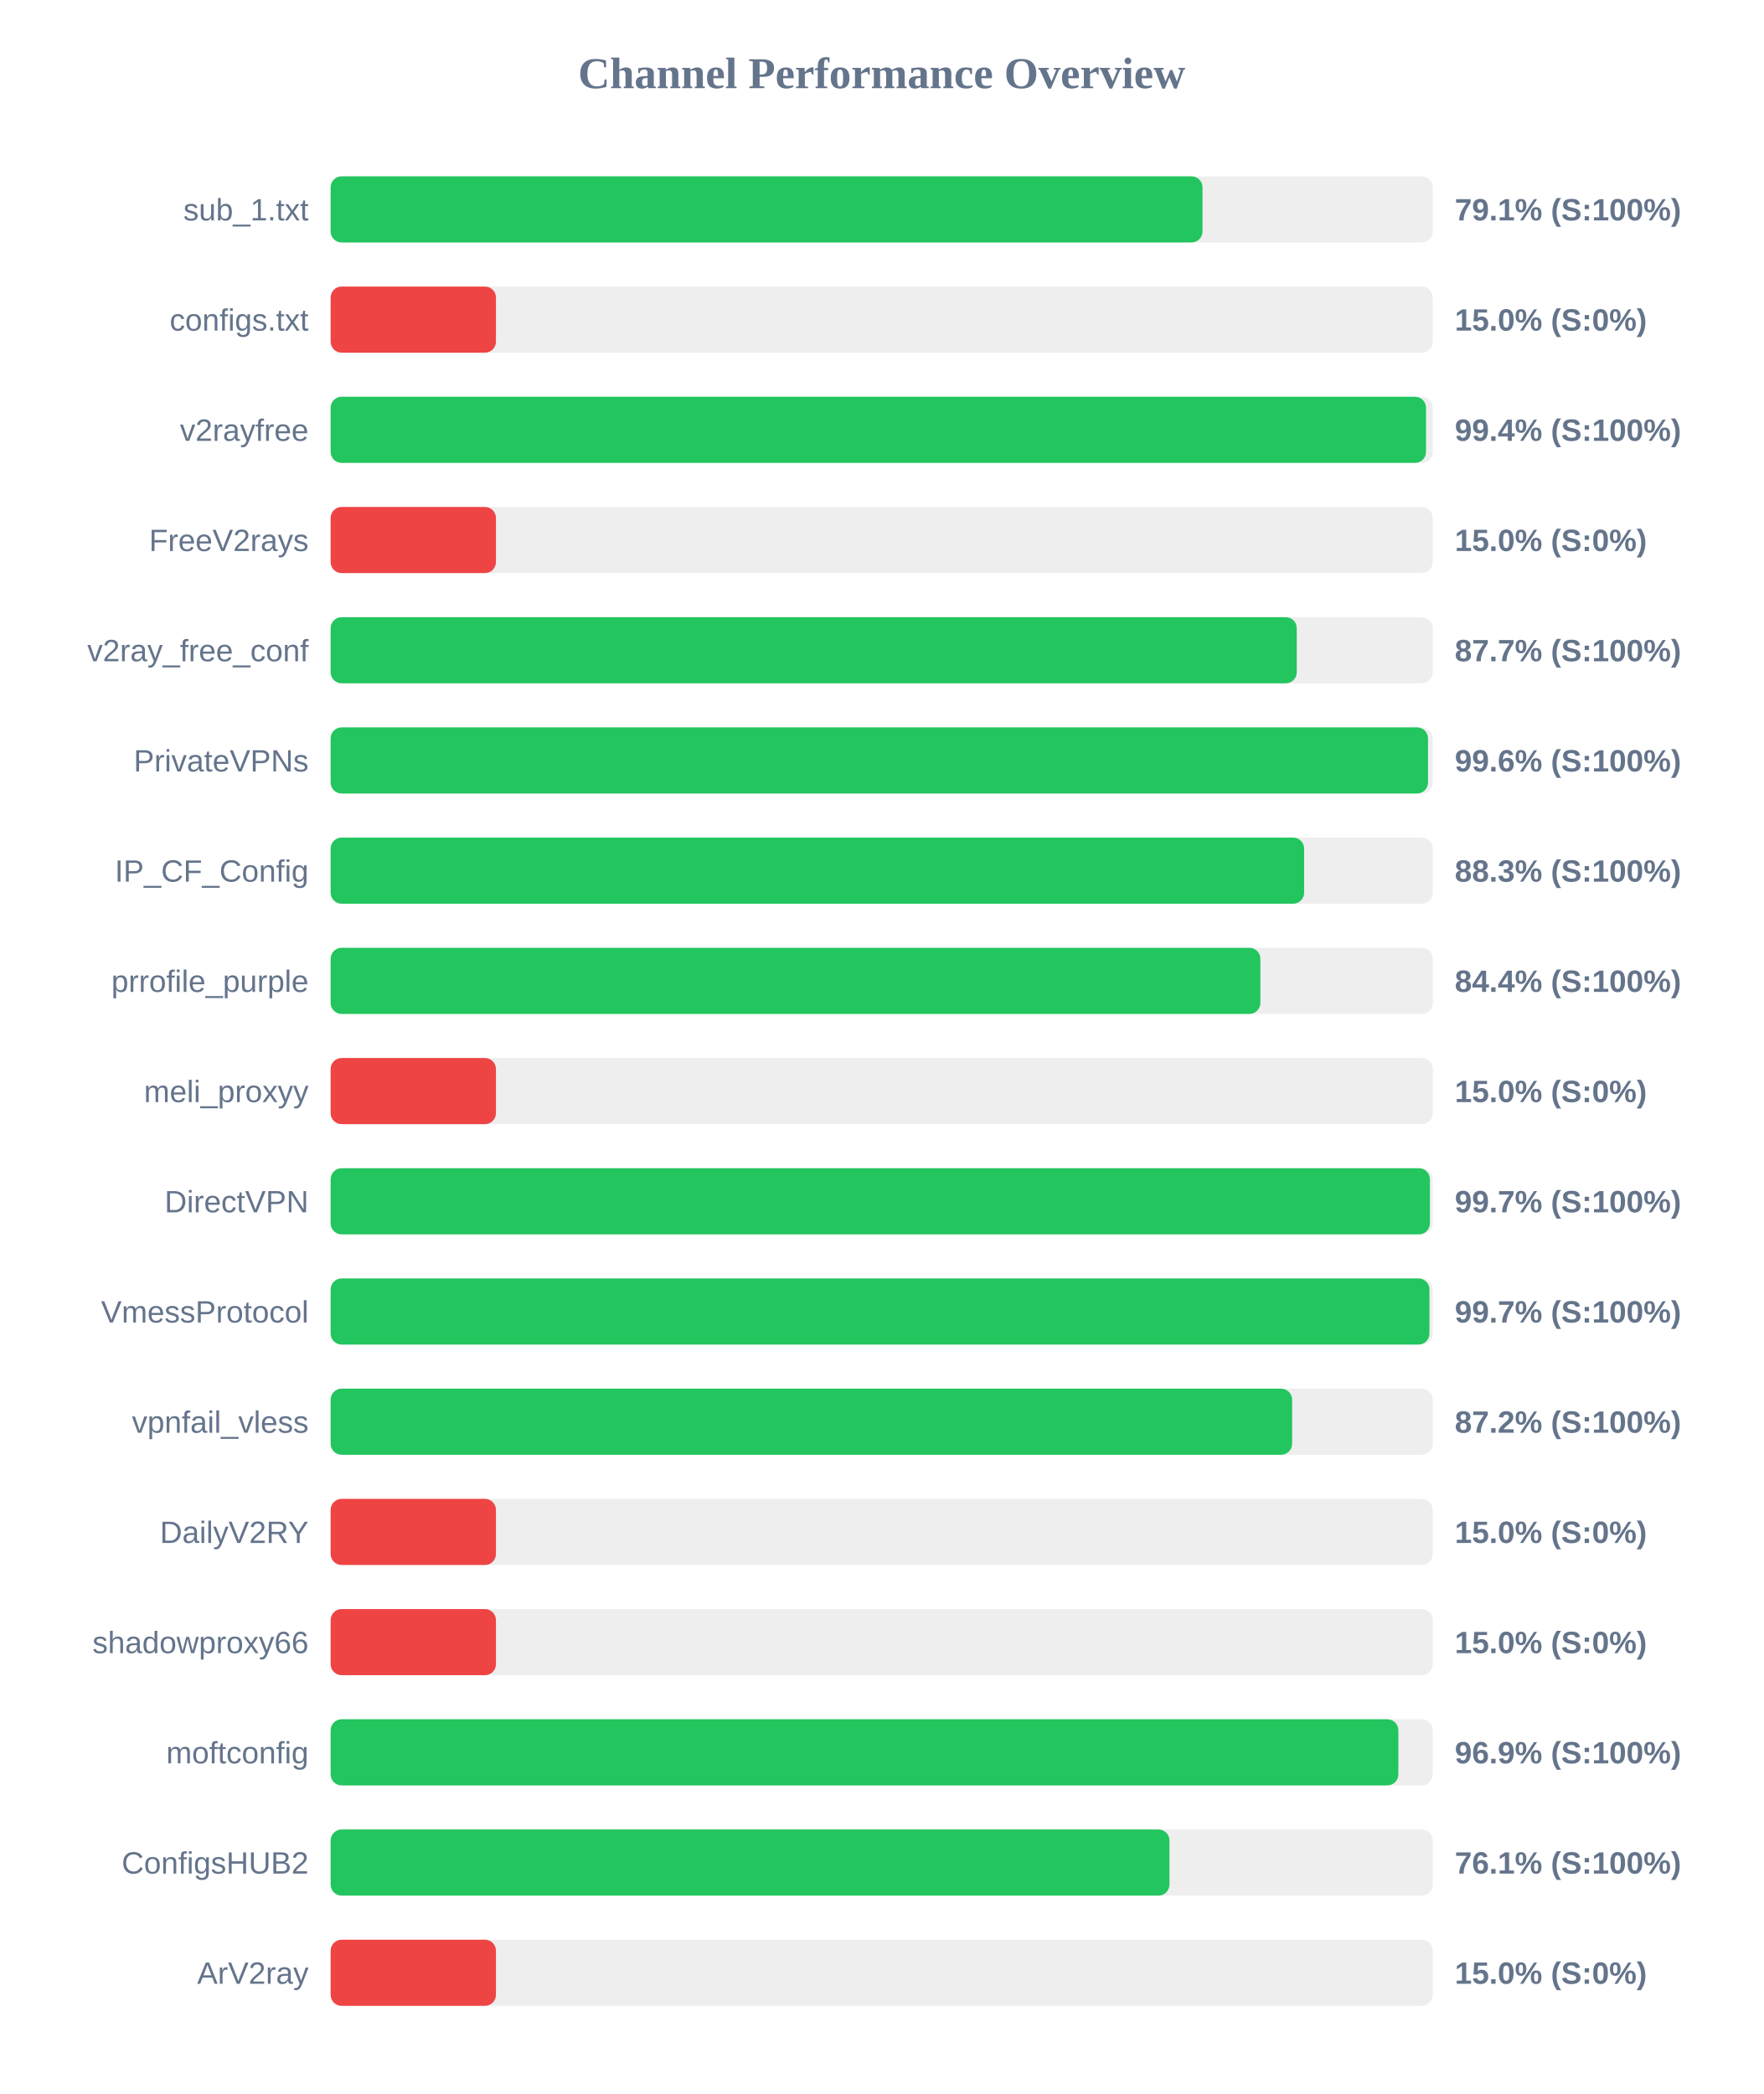
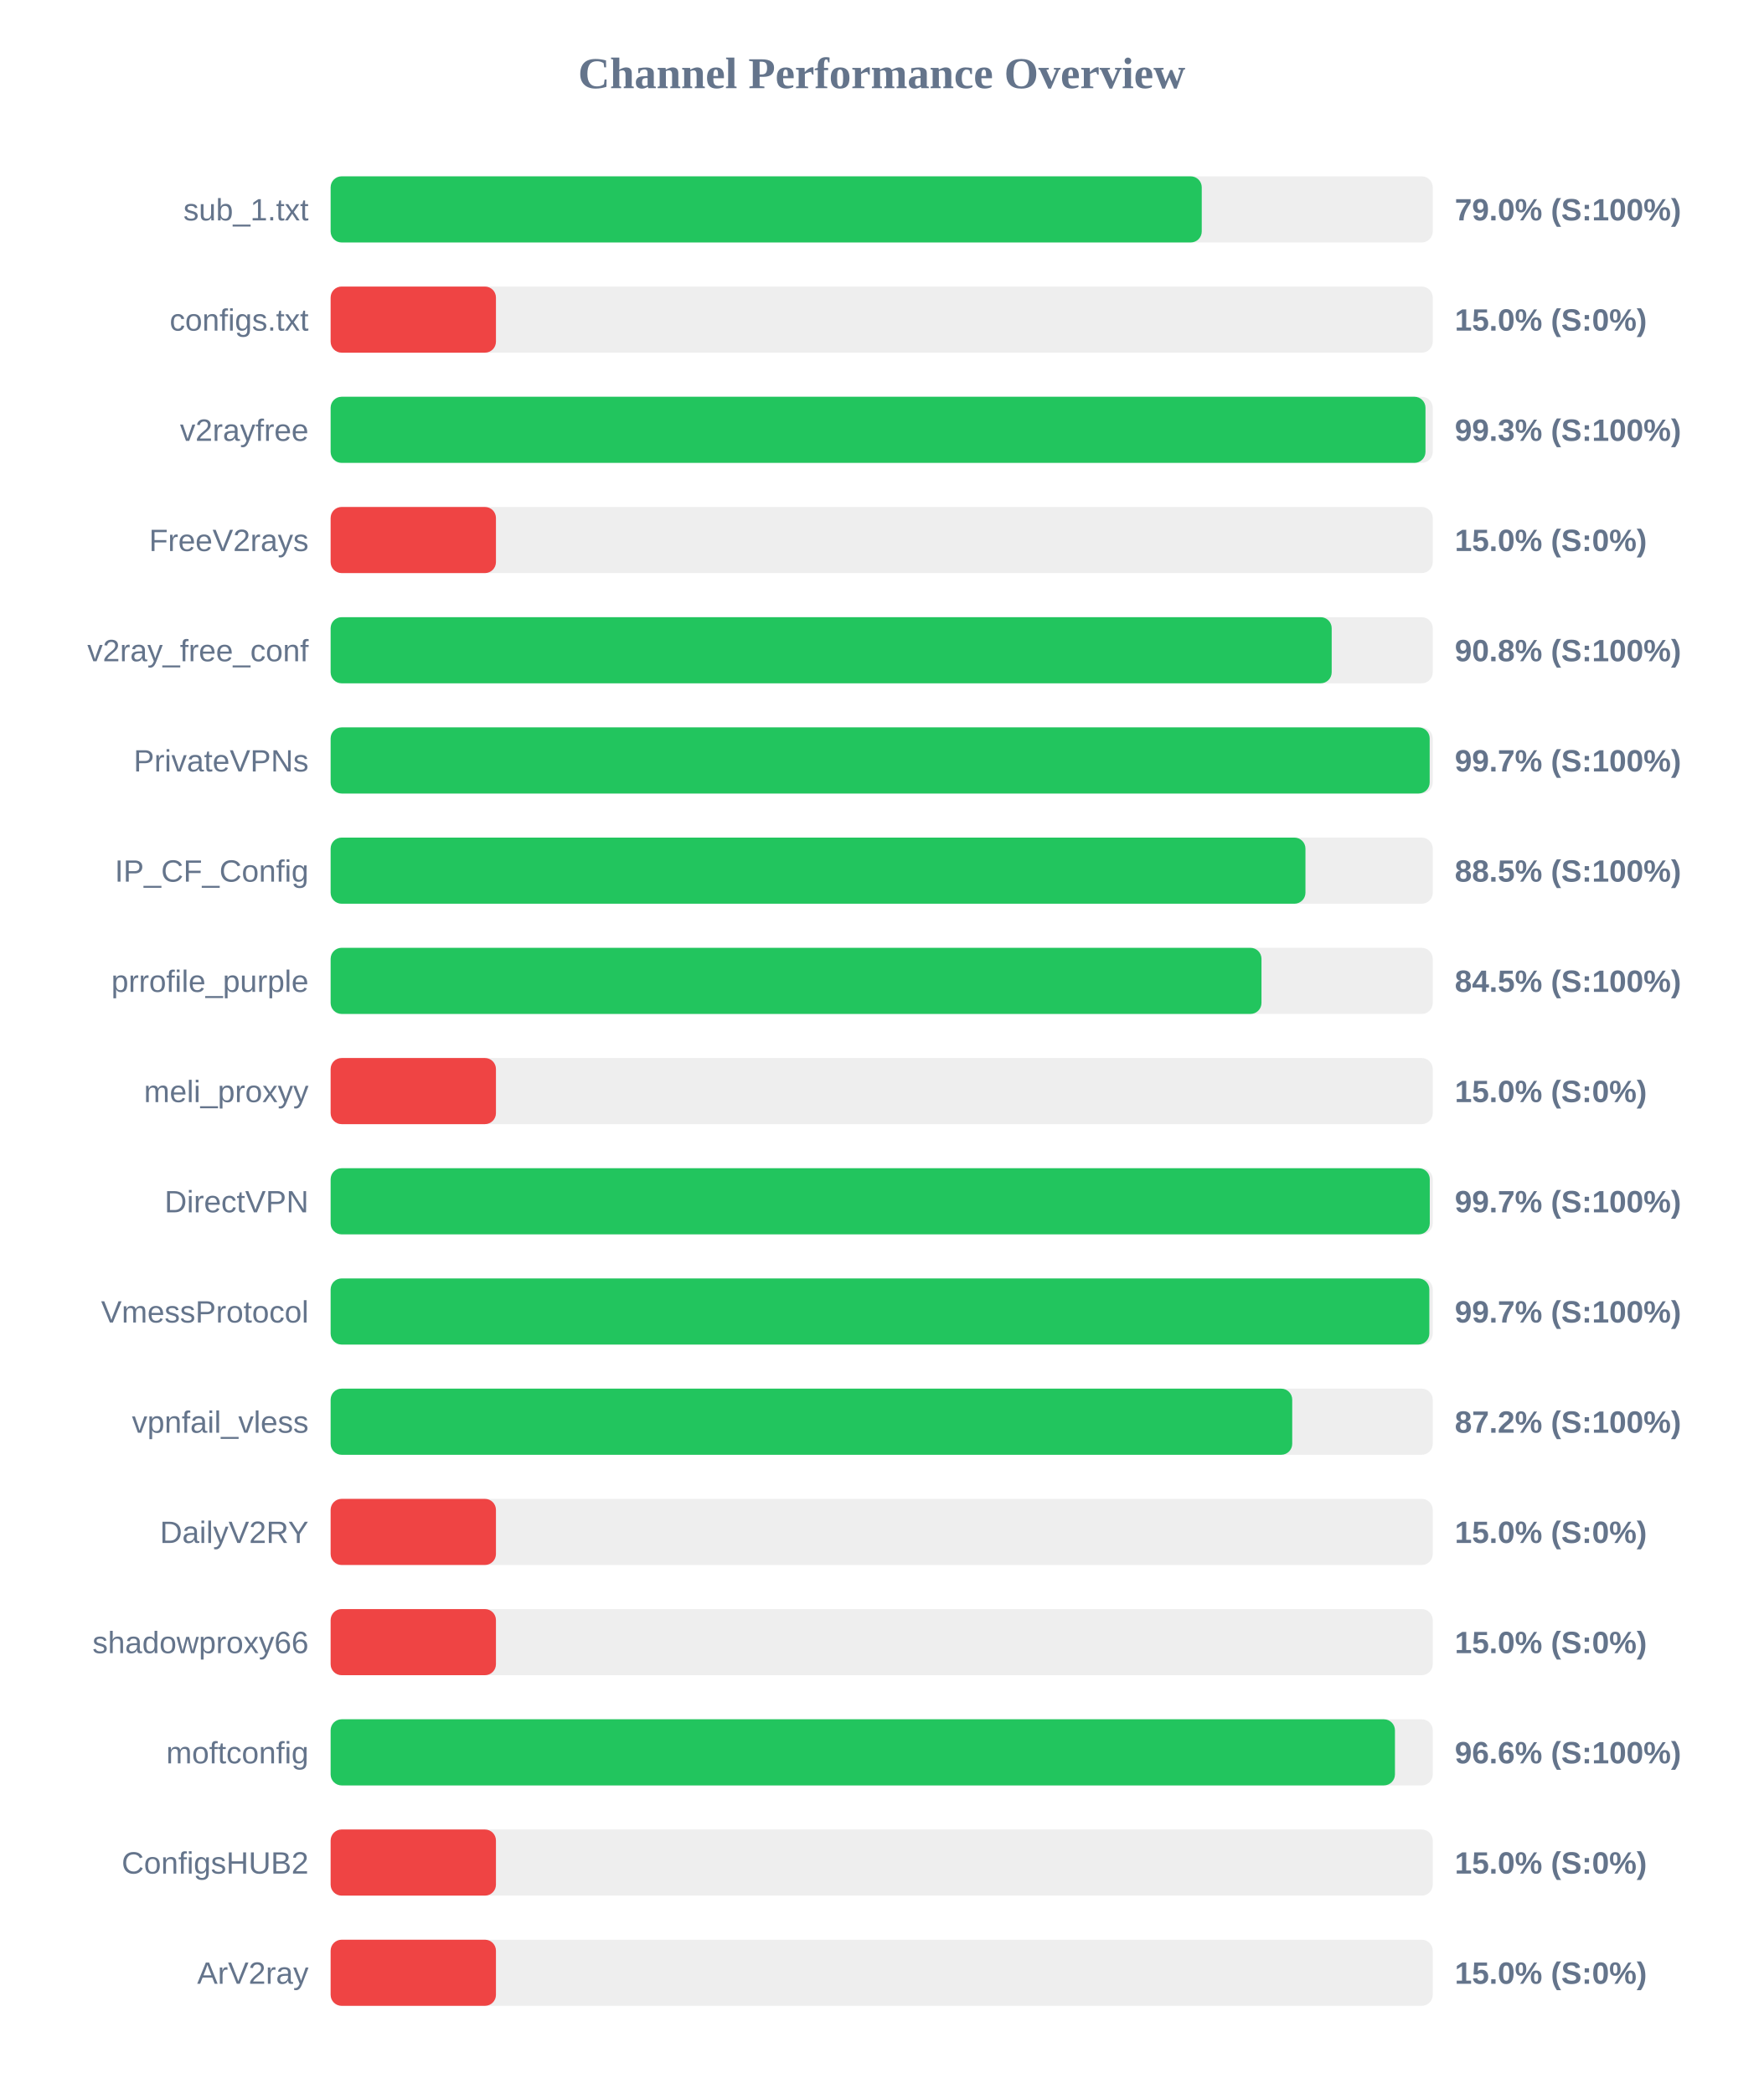
<svg xmlns="http://www.w3.org/2000/svg" width="800" height="950" version="1.1">
  <style>
        .row { font: 14px Arial; fill: #64748b; }
        .score { font: bold 14px Arial; fill: #64748b; }
    </style>
  <text x="400" y="40" text-anchor="middle" font-size="20px" font-weight="bold" fill="#64748b">Channel Performance Overview</text>
  <rect x="150" y="80" width="500" height="30" fill="#eee" rx="5" />
-   <rect x="150" y="80" width="395.55" height="30" fill="#22c55e" rx="5" />
+   <rect x="150" y="80" width="395.2" height="30" fill="#22c55e" rx="5" />
  <text x="140" y="100" text-anchor="end" class="row">sub_1.txt</text>
-   <text x="660" y="100" text-anchor="start" class="score">79.1% (S:100%)</text>
+   <text x="660" y="100" text-anchor="start" class="score">79.0% (S:100%)</text>
  <rect x="150" y="130" width="500" height="30" fill="#eee" rx="5" />
  <rect x="150" y="130" width="75.0" height="30" fill="#ef4444" rx="5" />
  <text x="140" y="150" text-anchor="end" class="row">configs.txt</text>
  <text x="660" y="150" text-anchor="start" class="score">15.0% (S:0%)</text>
  <rect x="150" y="180" width="500" height="30" fill="#eee" rx="5" />
-   <rect x="150" y="180" width="496.95" height="30" fill="#22c55e" rx="5" />
+   <rect x="150" y="180" width="496.7" height="30" fill="#22c55e" rx="5" />
  <text x="140" y="200" text-anchor="end" class="row">v2rayfree</text>
-   <text x="660" y="200" text-anchor="start" class="score">99.4% (S:100%)</text>
+   <text x="660" y="200" text-anchor="start" class="score">99.3% (S:100%)</text>
  <rect x="150" y="230" width="500" height="30" fill="#eee" rx="5" />
  <rect x="150" y="230" width="75.0" height="30" fill="#ef4444" rx="5" />
  <text x="140" y="250" text-anchor="end" class="row">FreeV2rays</text>
  <text x="660" y="250" text-anchor="start" class="score">15.0% (S:0%)</text>
  <rect x="150" y="280" width="500" height="30" fill="#eee" rx="5" />
-   <rect x="150" y="280" width="438.3" height="30" fill="#22c55e" rx="5" />
+   <rect x="150" y="280" width="454.15" height="30" fill="#22c55e" rx="5" />
  <text x="140" y="300" text-anchor="end" class="row">v2ray_free_conf</text>
-   <text x="660" y="300" text-anchor="start" class="score">87.7% (S:100%)</text>
+   <text x="660" y="300" text-anchor="start" class="score">90.8% (S:100%)</text>
  <rect x="150" y="330" width="500" height="30" fill="#eee" rx="5" />
-   <rect x="150" y="330" width="497.85" height="30" fill="#22c55e" rx="5" />
+   <rect x="150" y="330" width="498.6" height="30" fill="#22c55e" rx="5" />
  <text x="140" y="350" text-anchor="end" class="row">PrivateVPNs</text>
-   <text x="660" y="350" text-anchor="start" class="score">99.6% (S:100%)</text>
+   <text x="660" y="350" text-anchor="start" class="score">99.7% (S:100%)</text>
  <rect x="150" y="380" width="500" height="30" fill="#eee" rx="5" />
-   <rect x="150" y="380" width="441.65" height="30" fill="#22c55e" rx="5" />
+   <rect x="150" y="380" width="442.25" height="30" fill="#22c55e" rx="5" />
  <text x="140" y="400" text-anchor="end" class="row">IP_CF_Config</text>
-   <text x="660" y="400" text-anchor="start" class="score">88.3% (S:100%)</text>
+   <text x="660" y="400" text-anchor="start" class="score">88.5% (S:100%)</text>
  <rect x="150" y="430" width="500" height="30" fill="#eee" rx="5" />
-   <rect x="150" y="430" width="421.8" height="30" fill="#22c55e" rx="5" />
+   <rect x="150" y="430" width="422.3" height="30" fill="#22c55e" rx="5" />
  <text x="140" y="450" text-anchor="end" class="row">prrofile_purple</text>
-   <text x="660" y="450" text-anchor="start" class="score">84.4% (S:100%)</text>
+   <text x="660" y="450" text-anchor="start" class="score">84.5% (S:100%)</text>
  <rect x="150" y="480" width="500" height="30" fill="#eee" rx="5" />
  <rect x="150" y="480" width="75.0" height="30" fill="#ef4444" rx="5" />
  <text x="140" y="500" text-anchor="end" class="row">meli_proxyy</text>
  <text x="660" y="500" text-anchor="start" class="score">15.0% (S:0%)</text>
  <rect x="150" y="530" width="500" height="30" fill="#eee" rx="5" />
-   <rect x="150" y="530" width="498.7" height="30" fill="#22c55e" rx="5" />
+   <rect x="150" y="530" width="498.65" height="30" fill="#22c55e" rx="5" />
  <text x="140" y="550" text-anchor="end" class="row">DirectVPN</text>
  <text x="660" y="550" text-anchor="start" class="score">99.7% (S:100%)</text>
  <rect x="150" y="580" width="500" height="30" fill="#eee" rx="5" />
-   <rect x="150" y="580" width="498.5" height="30" fill="#22c55e" rx="5" />
+   <rect x="150" y="580" width="498.45" height="30" fill="#22c55e" rx="5" />
  <text x="140" y="600" text-anchor="end" class="row">VmessProtocol</text>
  <text x="660" y="600" text-anchor="start" class="score">99.7% (S:100%)</text>
  <rect x="150" y="630" width="500" height="30" fill="#eee" rx="5" />
-   <rect x="150" y="630" width="436.2" height="30" fill="#22c55e" rx="5" />
+   <rect x="150" y="630" width="436.25" height="30" fill="#22c55e" rx="5" />
  <text x="140" y="650" text-anchor="end" class="row">vpnfail_vless</text>
  <text x="660" y="650" text-anchor="start" class="score">87.2% (S:100%)</text>
  <rect x="150" y="680" width="500" height="30" fill="#eee" rx="5" />
  <rect x="150" y="680" width="75.0" height="30" fill="#ef4444" rx="5" />
  <text x="140" y="700" text-anchor="end" class="row">DailyV2RY</text>
  <text x="660" y="700" text-anchor="start" class="score">15.0% (S:0%)</text>
  <rect x="150" y="730" width="500" height="30" fill="#eee" rx="5" />
  <rect x="150" y="730" width="75.0" height="30" fill="#ef4444" rx="5" />
  <text x="140" y="750" text-anchor="end" class="row">shadowproxy66</text>
  <text x="660" y="750" text-anchor="start" class="score">15.0% (S:0%)</text>
  <rect x="150" y="780" width="500" height="30" fill="#eee" rx="5" />
-   <rect x="150" y="780" width="484.4" height="30" fill="#22c55e" rx="5" />
+   <rect x="150" y="780" width="482.85" height="30" fill="#22c55e" rx="5" />
  <text x="140" y="800" text-anchor="end" class="row">moftconfig</text>
-   <text x="660" y="800" text-anchor="start" class="score">96.9% (S:100%)</text>
+   <text x="660" y="800" text-anchor="start" class="score">96.6% (S:100%)</text>
  <rect x="150" y="830" width="500" height="30" fill="#eee" rx="5" />
-   <rect x="150" y="830" width="380.55" height="30" fill="#22c55e" rx="5" />
+   <rect x="150" y="830" width="75.0" height="30" fill="#ef4444" rx="5" />
  <text x="140" y="850" text-anchor="end" class="row">ConfigsHUB2</text>
-   <text x="660" y="850" text-anchor="start" class="score">76.1% (S:100%)</text>
+   <text x="660" y="850" text-anchor="start" class="score">15.0% (S:0%)</text>
  <rect x="150" y="880" width="500" height="30" fill="#eee" rx="5" />
  <rect x="150" y="880" width="75.0" height="30" fill="#ef4444" rx="5" />
  <text x="140" y="900" text-anchor="end" class="row">ArV2ray</text>
  <text x="660" y="900" text-anchor="start" class="score">15.0% (S:0%)</text>
</svg>
